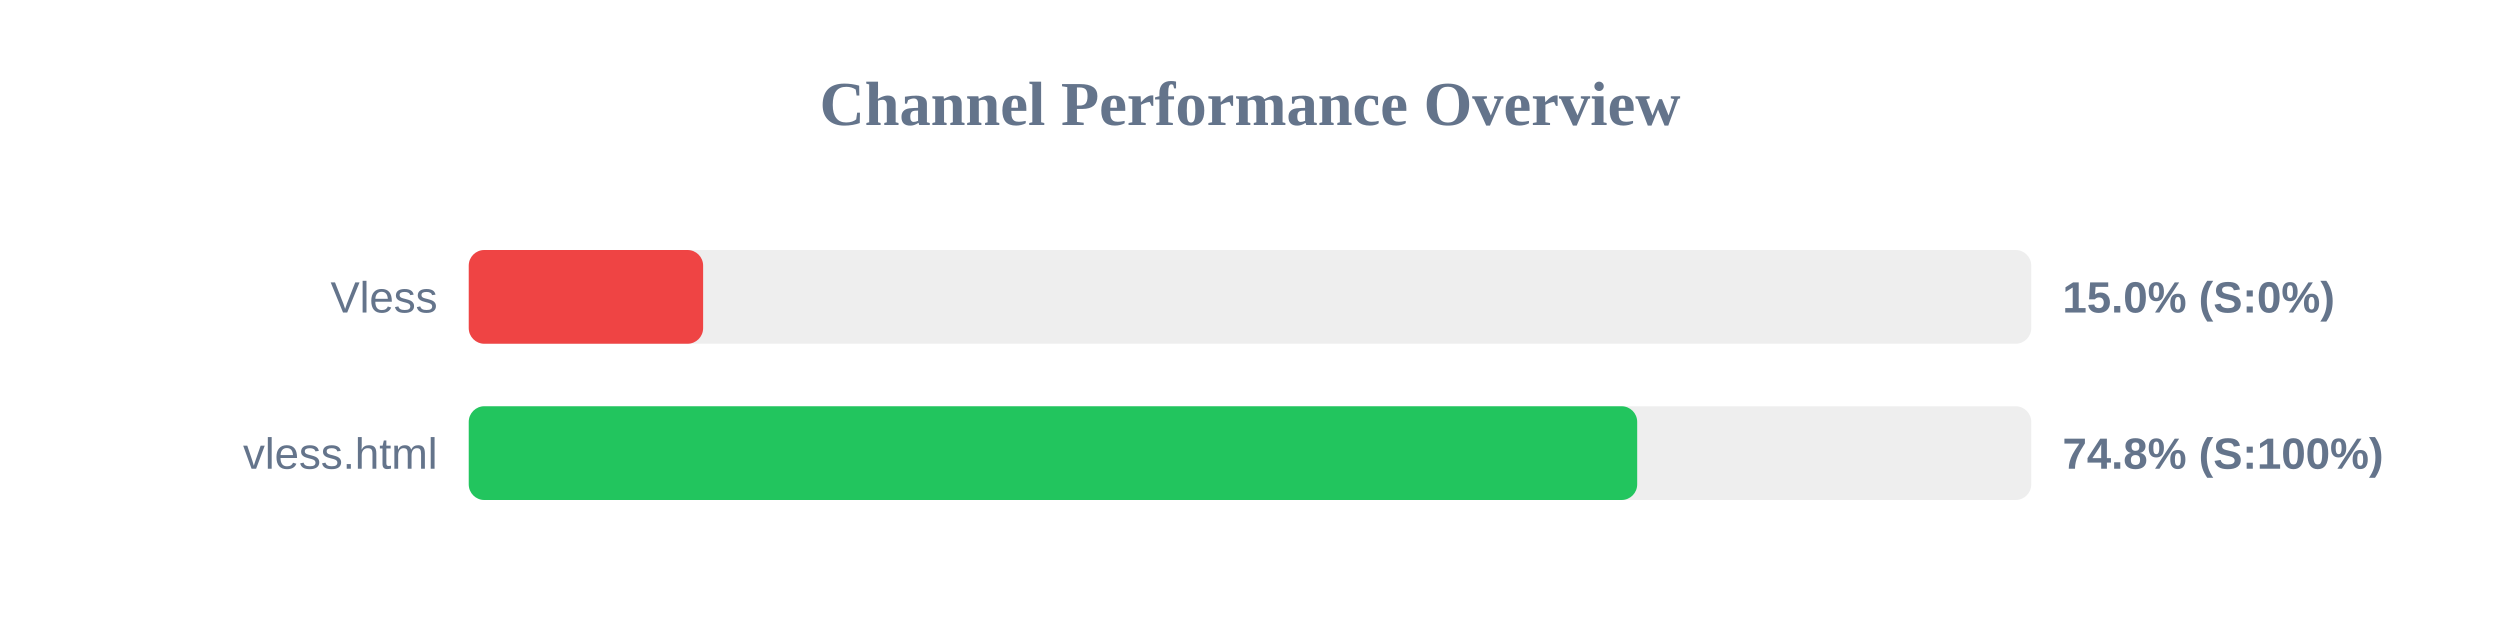
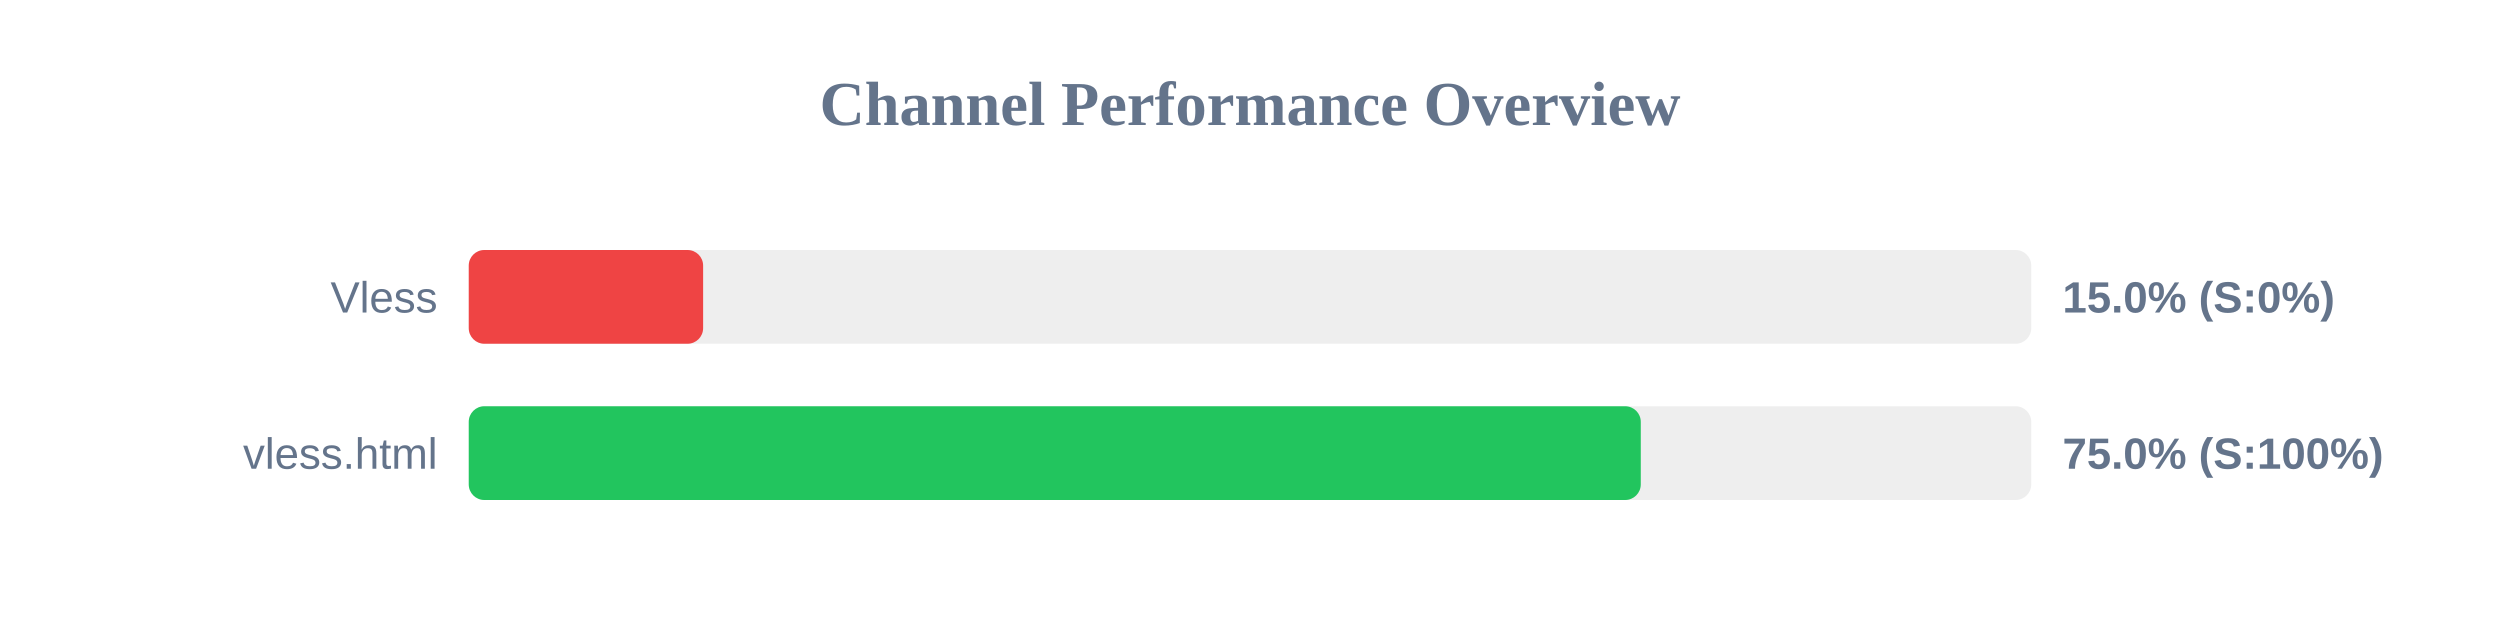
<svg xmlns="http://www.w3.org/2000/svg" width="800" height="200" version="1.1">
  <style>
        .row { font: 14px Arial; fill: #64748b; }
        .score { font: bold 14px Arial; fill: #64748b; }
    </style>
  <text x="400" y="40" text-anchor="middle" font-size="20px" font-weight="bold" fill="#64748b">Channel Performance Overview</text>
  <rect x="150" y="80" width="500" height="30" fill="#eee" rx="5" />
  <rect x="150" y="80" width="75.0" height="30" fill="#ef4444" rx="5" />
  <text x="140" y="100" text-anchor="end" class="row">Vless</text>
  <text x="660" y="100" text-anchor="start" class="score">15.0% (S:0%)</text>
  <rect x="150" y="130" width="500" height="30" fill="#eee" rx="5" />
-   <rect x="150" y="130" width="373.9" height="30" fill="#22c55e" rx="5" />
+   <rect x="150" y="130" width="375.05" height="30" fill="#22c55e" rx="5" />
  <text x="140" y="150" text-anchor="end" class="row">vless.html</text>
-   <text x="660" y="150" text-anchor="start" class="score">74.8% (S:100%)</text>
+   <text x="660" y="150" text-anchor="start" class="score">75.0% (S:100%)</text>
</svg>
